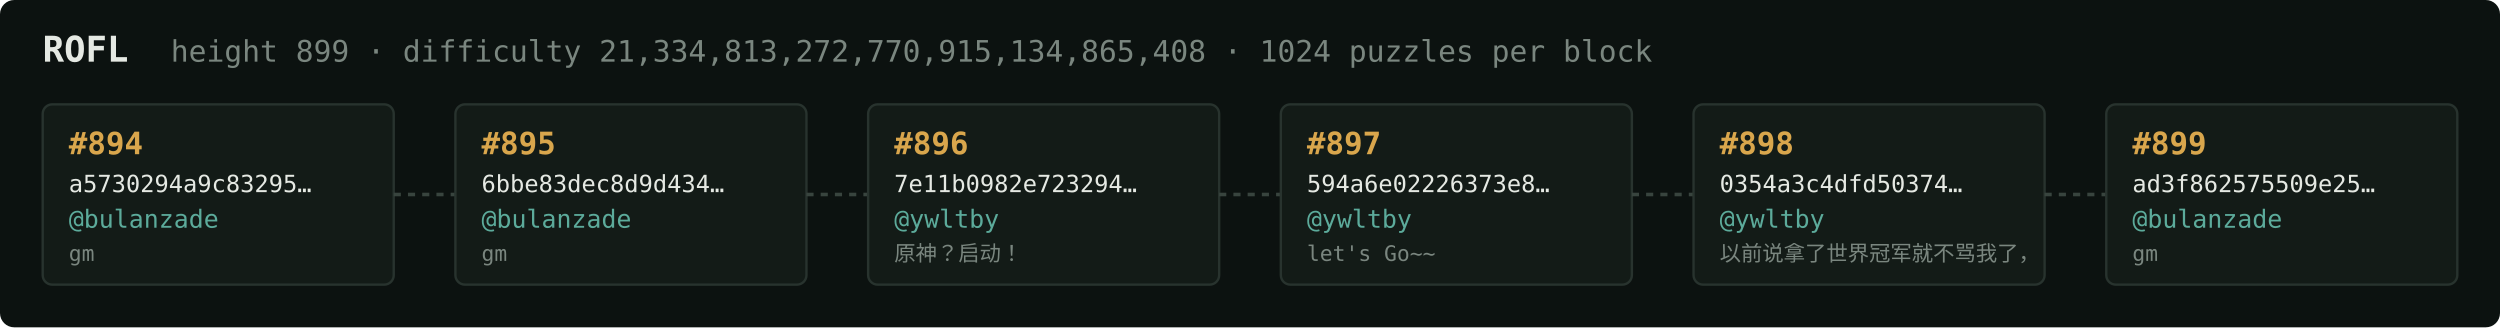
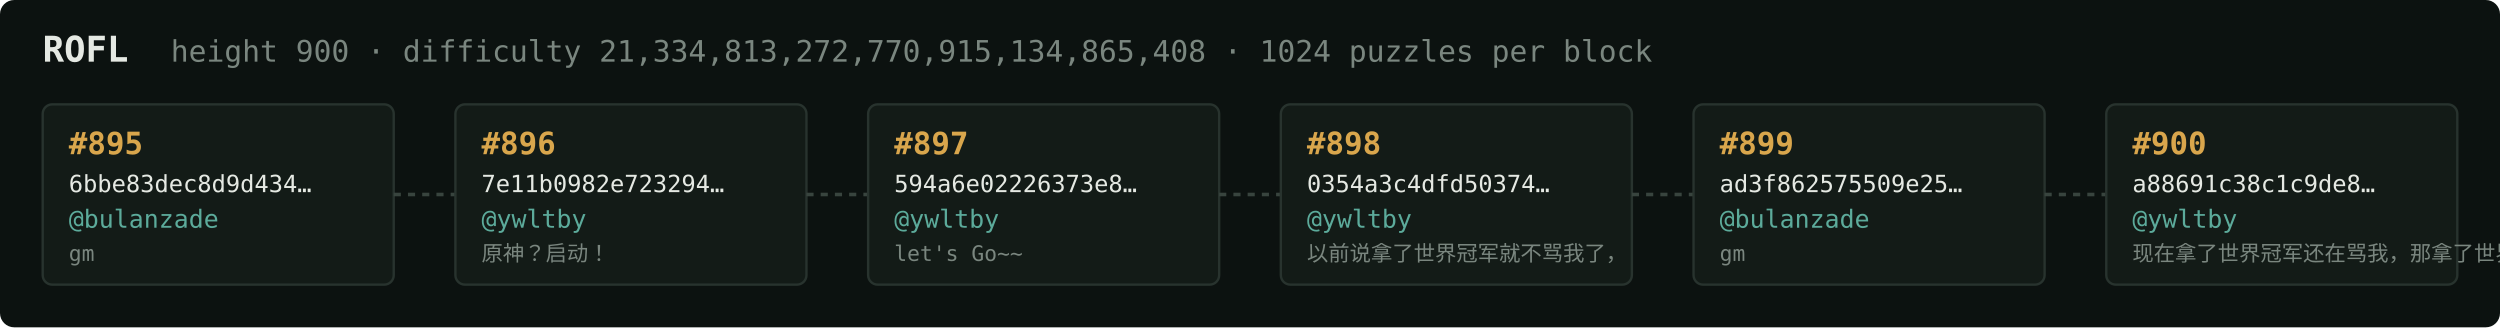
<svg xmlns="http://www.w3.org/2000/svg" width="1054" height="138" viewBox="0 0 1054 138" font-family="ui-monospace,SFMono-Regular,Menlo,monospace">
  <rect fill="#0c1210" width="1054" height="138" rx="6" />
  <text x="18" y="26" fill="#e5e9e3" font-size="15" font-weight="700">ROFL</text>
-   <text x="72" y="26" fill="#7a867f" font-size="12.5">height 899 · difficulty 21,334,813,272,770,915,134,865,408 · 1024 puzzles per block</text>
+   <text x="72" y="26" fill="#7a867f" font-size="12.5">height 900 · difficulty 21,334,813,272,770,915,134,865,408 · 1024 puzzles per block</text>
  <rect x="18" y="44" width="148" height="76" rx="4" fill="#131b17" stroke="#28332e" stroke-width="1" />
-   <text x="29" y="65" fill="#d9a64c" font-size="13" font-weight="700">#894</text>
-   <text x="29" y="81" fill="#e5e9e3" font-size="10">a5730294a9c83295…</text>
+   <text x="29" y="65" fill="#d9a64c" font-size="13" font-weight="700">#895</text>
+   <text x="29" y="81" fill="#e5e9e3" font-size="10">6bbe83dec8d9d434…</text>
  <text x="29" y="96" fill="#5cab9b" font-size="10.5">@bulanzade</text>
  <text x="29" y="110" fill="#7a867f" font-size="9">gm</text>
  <line x1="166" y1="82.0" x2="192" y2="82.0" stroke="#38443e" stroke-width="1.5" stroke-dasharray="3 3" />
  <rect x="192" y="44" width="148" height="76" rx="4" fill="#131b17" stroke="#28332e" stroke-width="1" />
-   <text x="203" y="65" fill="#d9a64c" font-size="13" font-weight="700">#895</text>
-   <text x="203" y="81" fill="#e5e9e3" font-size="10">6bbe83dec8d9d434…</text>
-   <text x="203" y="96" fill="#5cab9b" font-size="10.5">@bulanzade</text>
-   <text x="203" y="110" fill="#7a867f" font-size="9">gm</text>
+   <text x="203" y="65" fill="#d9a64c" font-size="13" font-weight="700">#896</text>
+   <text x="203" y="81" fill="#e5e9e3" font-size="10">7e11b0982e723294…</text>
+   <text x="203" y="96" fill="#5cab9b" font-size="10.5">@ywltby</text>
+   <text x="203" y="110" fill="#7a867f" font-size="9">原神？启动！</text>
  <line x1="340" y1="82.0" x2="366" y2="82.0" stroke="#38443e" stroke-width="1.5" stroke-dasharray="3 3" />
  <rect x="366" y="44" width="148" height="76" rx="4" fill="#131b17" stroke="#28332e" stroke-width="1" />
-   <text x="377" y="65" fill="#d9a64c" font-size="13" font-weight="700">#896</text>
-   <text x="377" y="81" fill="#e5e9e3" font-size="10">7e11b0982e723294…</text>
+   <text x="377" y="65" fill="#d9a64c" font-size="13" font-weight="700">#897</text>
+   <text x="377" y="81" fill="#e5e9e3" font-size="10">594a6e02226373e8…</text>
  <text x="377" y="96" fill="#5cab9b" font-size="10.5">@ywltby</text>
-   <text x="377" y="110" fill="#7a867f" font-size="9">原神？启动！</text>
+   <text x="377" y="110" fill="#7a867f" font-size="9">let's Go~~</text>
  <line x1="514" y1="82.0" x2="540" y2="82.0" stroke="#38443e" stroke-width="1.5" stroke-dasharray="3 3" />
  <rect x="540" y="44" width="148" height="76" rx="4" fill="#131b17" stroke="#28332e" stroke-width="1" />
-   <text x="551" y="65" fill="#d9a64c" font-size="13" font-weight="700">#897</text>
-   <text x="551" y="81" fill="#e5e9e3" font-size="10">594a6e02226373e8…</text>
+   <text x="551" y="65" fill="#d9a64c" font-size="13" font-weight="700">#898</text>
+   <text x="551" y="81" fill="#e5e9e3" font-size="10">0354a3c4dfd50374…</text>
  <text x="551" y="96" fill="#5cab9b" font-size="10.5">@ywltby</text>
-   <text x="551" y="110" fill="#7a867f" font-size="9">let's Go~~</text>
+   <text x="551" y="110" fill="#7a867f" font-size="9">以前说拿了世界冠军就不骂我了，</text>
  <line x1="688" y1="82.0" x2="714" y2="82.0" stroke="#38443e" stroke-width="1.5" stroke-dasharray="3 3" />
  <rect x="714" y="44" width="148" height="76" rx="4" fill="#131b17" stroke="#28332e" stroke-width="1" />
-   <text x="725" y="65" fill="#d9a64c" font-size="13" font-weight="700">#898</text>
-   <text x="725" y="81" fill="#e5e9e3" font-size="10">0354a3c4dfd50374…</text>
-   <text x="725" y="96" fill="#5cab9b" font-size="10.5">@ywltby</text>
-   <text x="725" y="110" fill="#7a867f" font-size="9">以前说拿了世界冠军就不骂我了，</text>
+   <text x="725" y="65" fill="#d9a64c" font-size="13" font-weight="700">#899</text>
+   <text x="725" y="81" fill="#e5e9e3" font-size="10">ad3f862575509e25…</text>
+   <text x="725" y="96" fill="#5cab9b" font-size="10.5">@bulanzade</text>
+   <text x="725" y="110" fill="#7a867f" font-size="9">gm</text>
  <line x1="862" y1="82.0" x2="888" y2="82.0" stroke="#38443e" stroke-width="1.5" stroke-dasharray="3 3" />
  <rect x="888" y="44" width="148" height="76" rx="4" fill="#131b17" stroke="#28332e" stroke-width="1" />
-   <text x="899" y="65" fill="#d9a64c" font-size="13" font-weight="700">#899</text>
-   <text x="899" y="81" fill="#e5e9e3" font-size="10">ad3f862575509e25…</text>
-   <text x="899" y="96" fill="#5cab9b" font-size="10.5">@bulanzade</text>
-   <text x="899" y="110" fill="#7a867f" font-size="9">gm</text>
+   <text x="899" y="65" fill="#d9a64c" font-size="13" font-weight="700">#900</text>
+   <text x="899" y="81" fill="#e5e9e3" font-size="10">a88691c38c1c9de8…</text>
+   <text x="899" y="96" fill="#5cab9b" font-size="10.5">@ywltby</text>
+   <text x="899" y="110" fill="#7a867f" font-size="9">现在拿了世界冠军还在骂我，那拿了世界冠军有…</text>
</svg>
